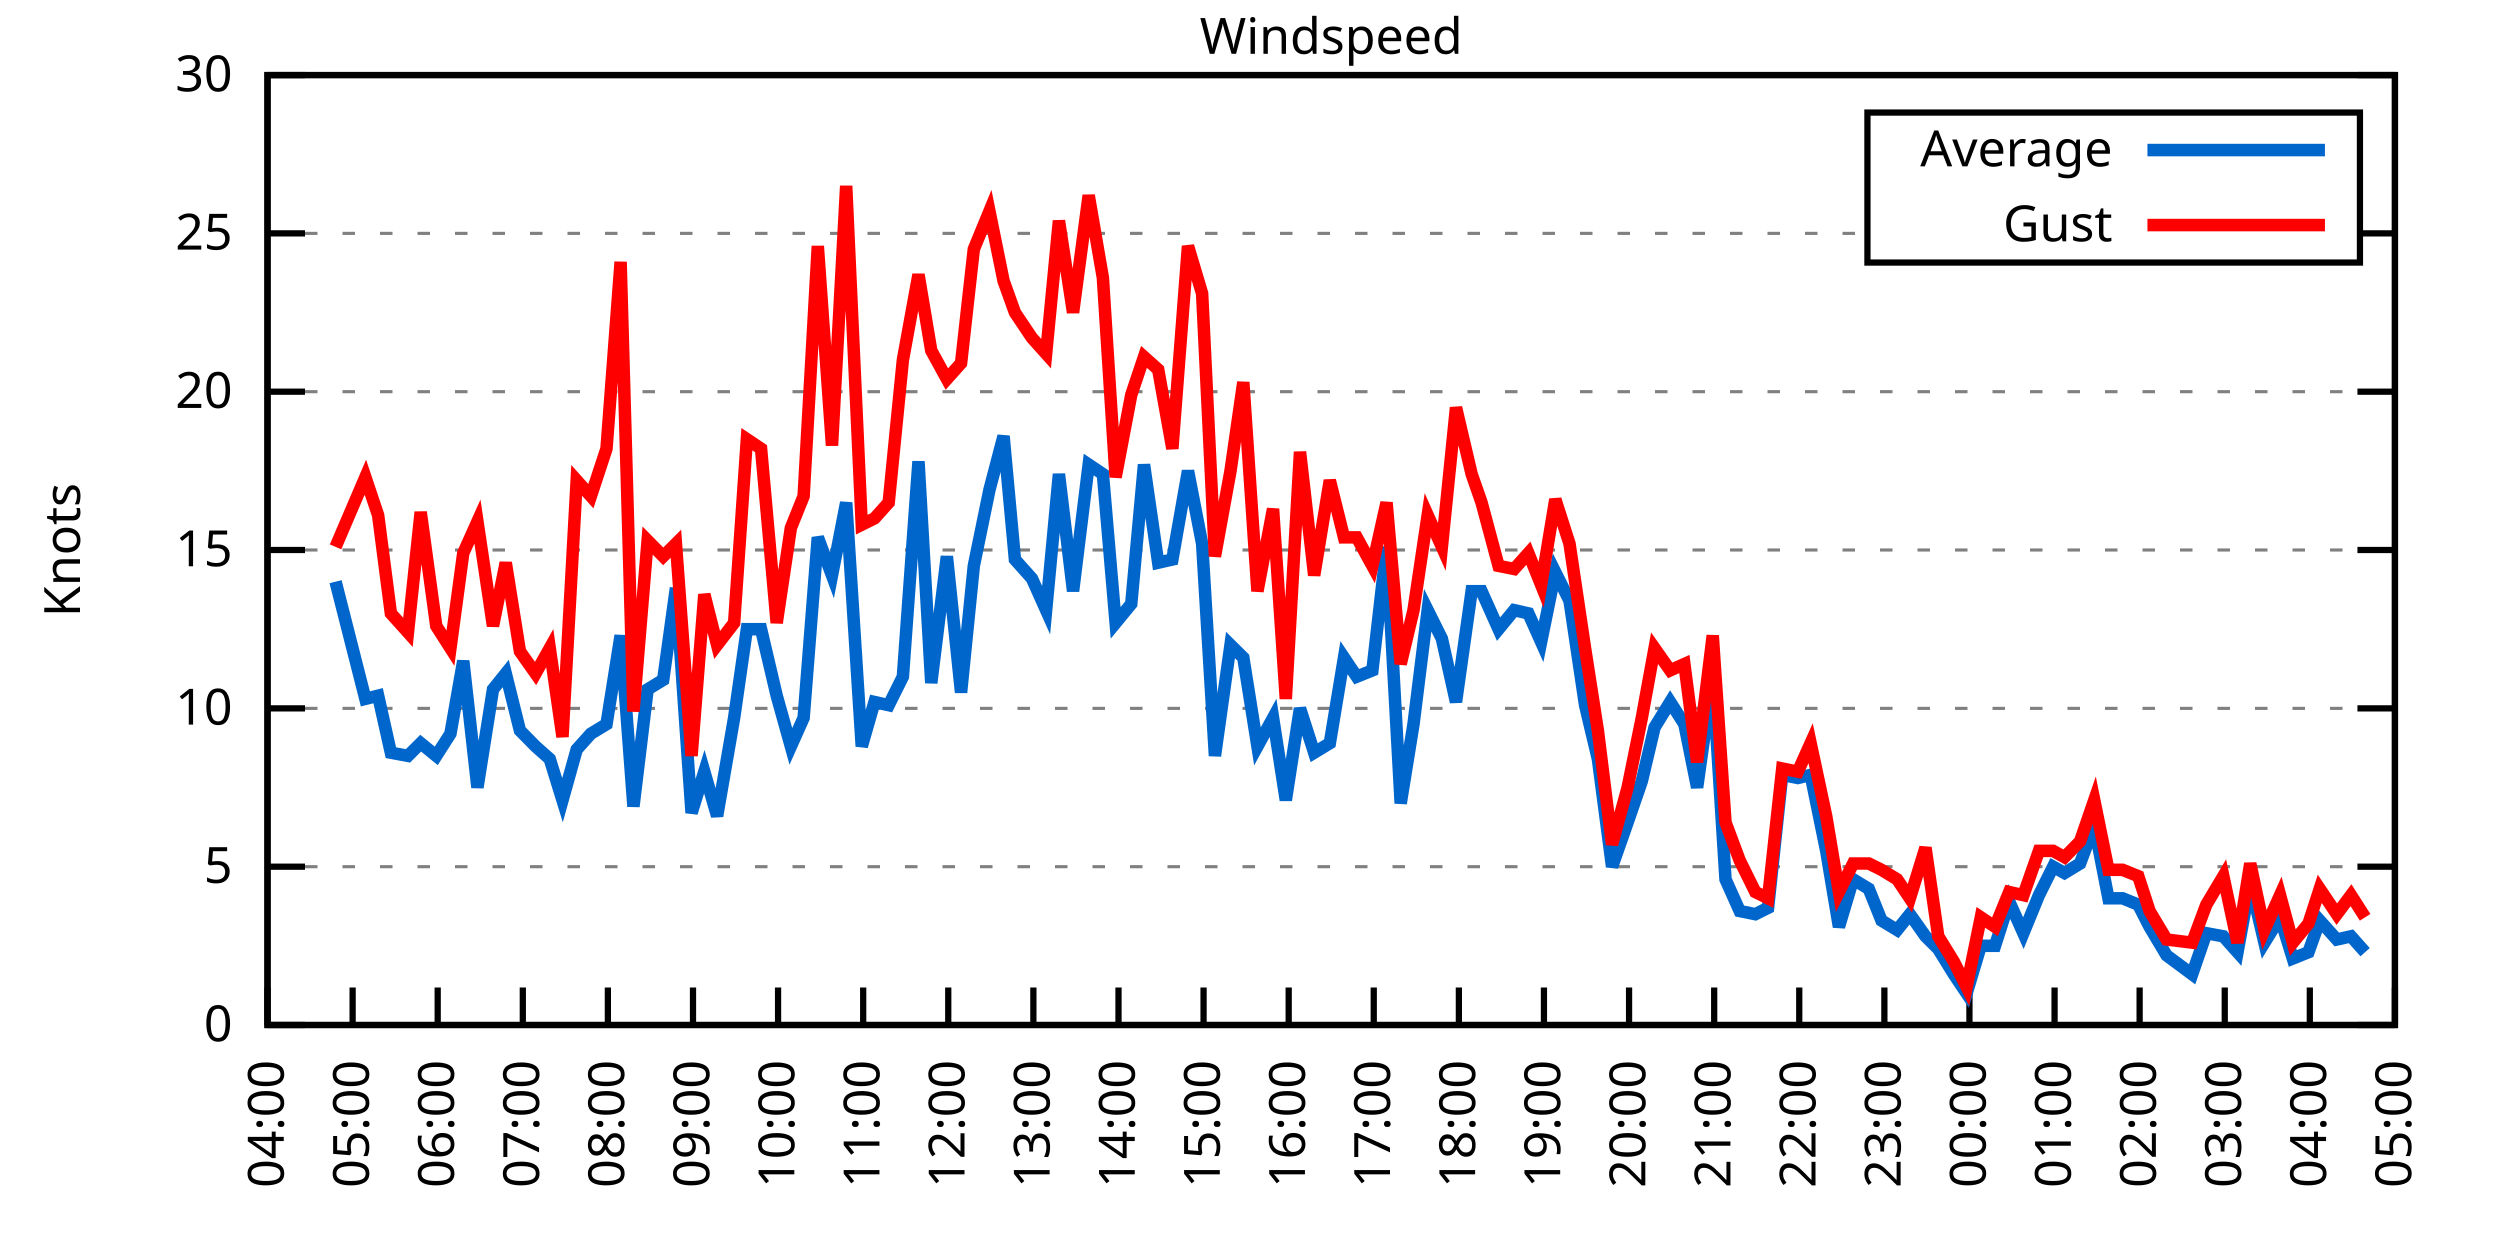
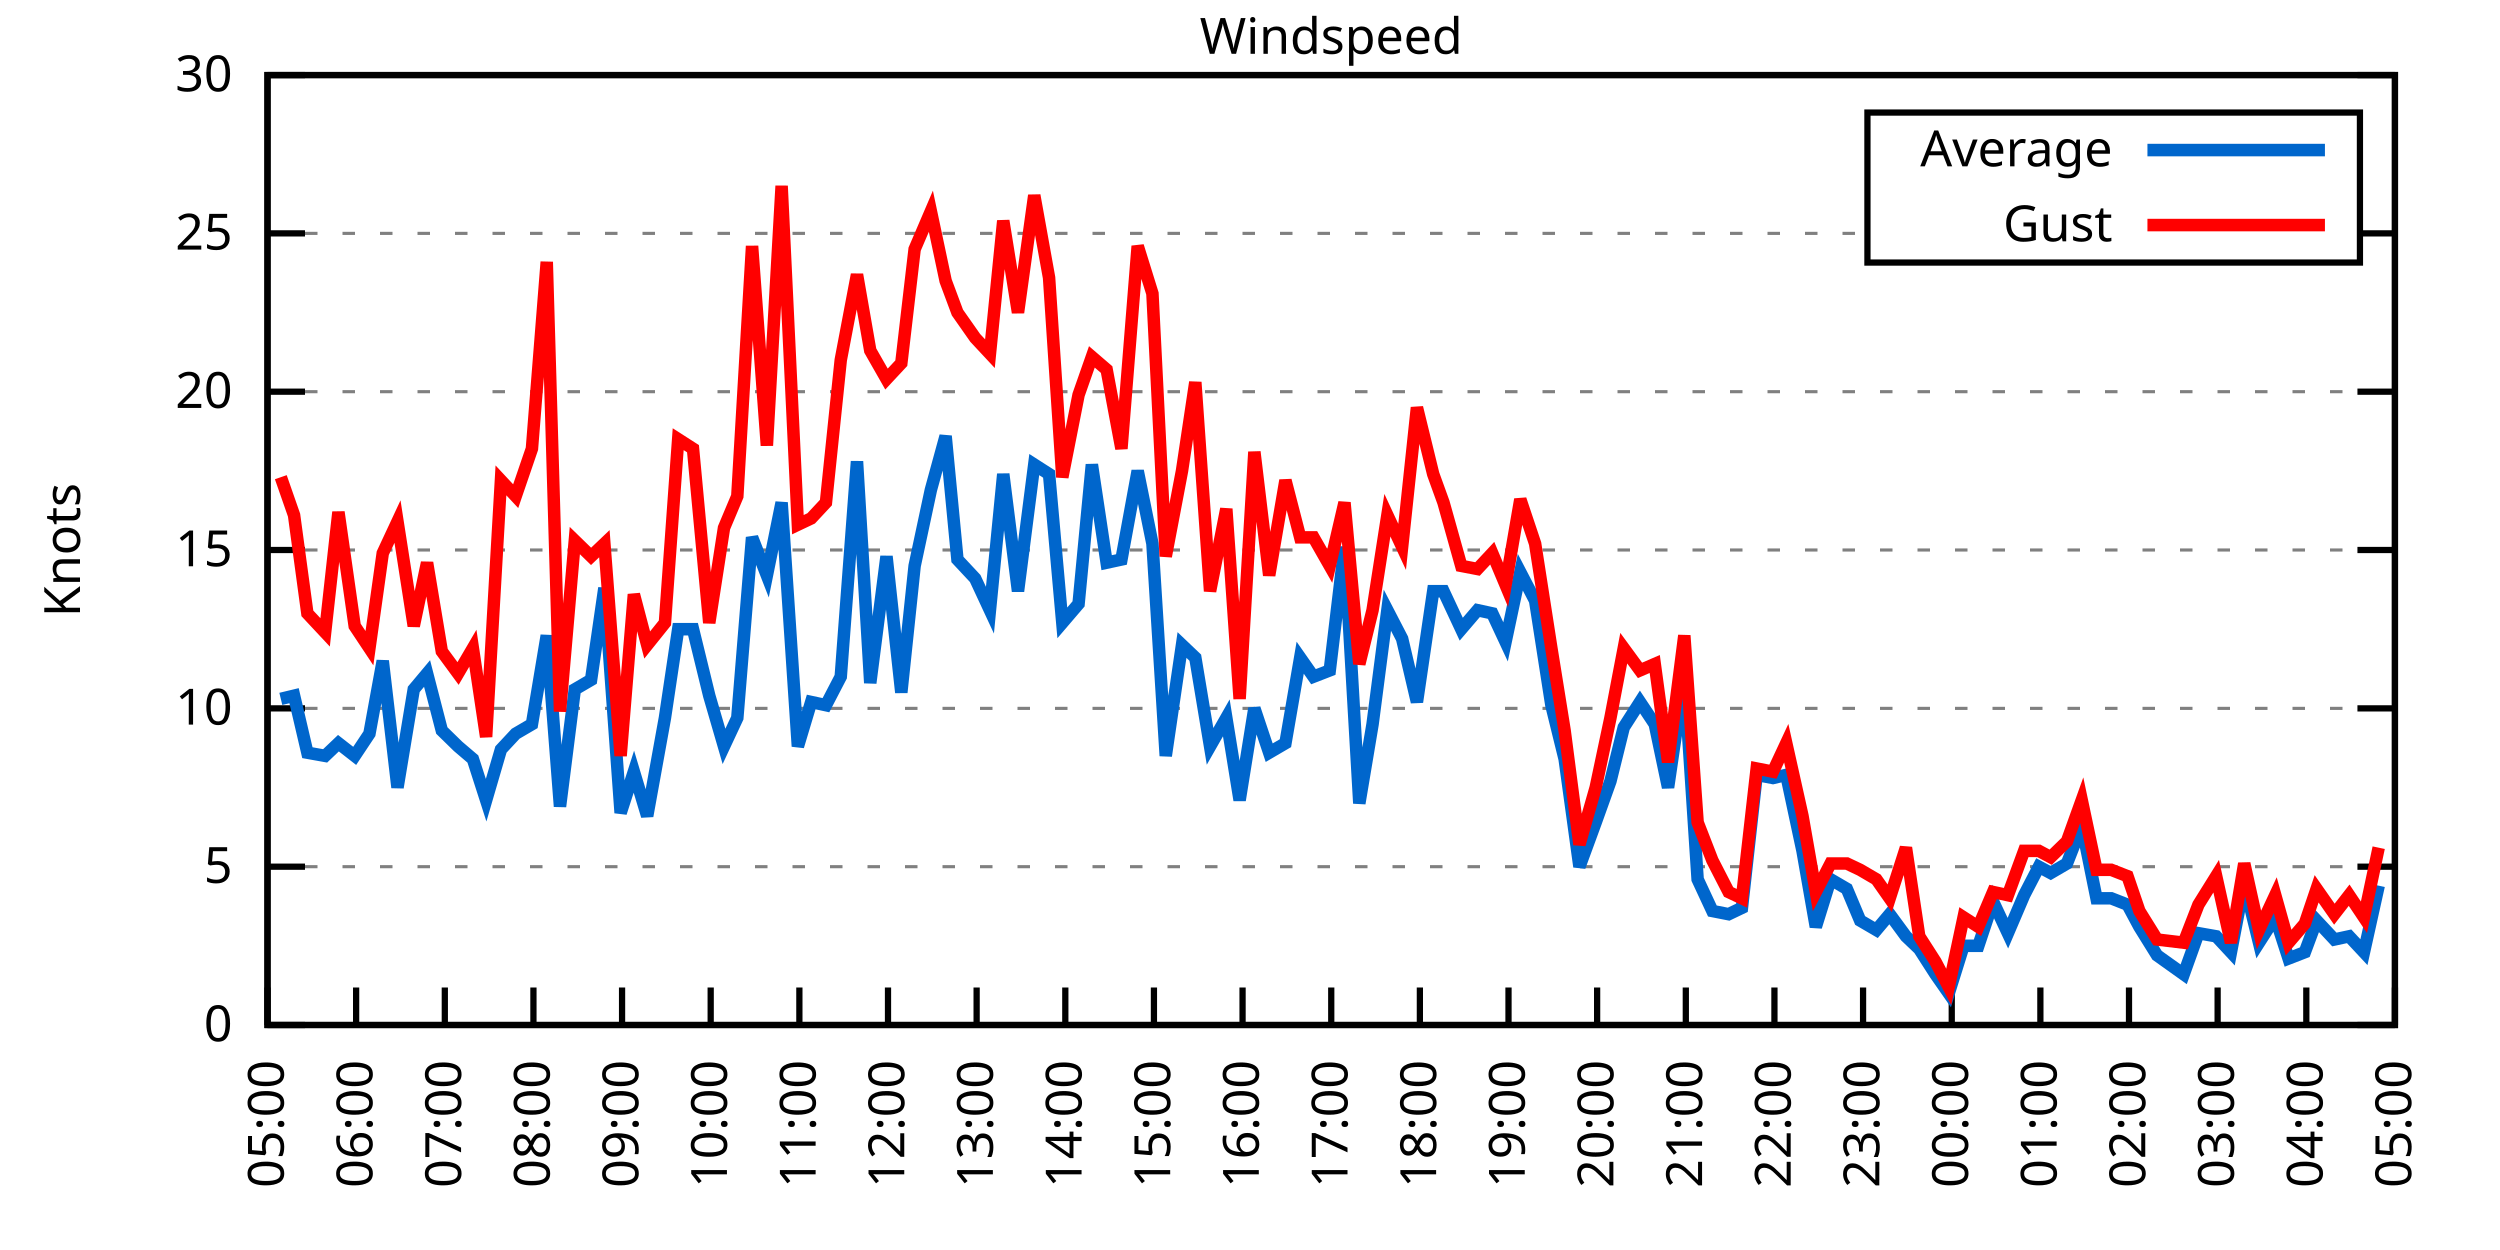
<svg xmlns="http://www.w3.org/2000/svg" xmlns:xlink="http://www.w3.org/1999/xlink" width="400" height="200" viewBox="0 0 400 200">
  <g id="gnuplot_canvas">
    <rect x="0" y="0" width="400" height="200" fill="none" />
    <defs>
      <circle id="gpDot" r="0.5" stroke-width="0.5" stroke="currentColor" />
      <path id="gpPt0" stroke-width="0.333" stroke="currentColor" d="M-1,0 h2 M0,-1 v2" />
      <path id="gpPt1" stroke-width="0.333" stroke="currentColor" d="M-1,-1 L1,1 M1,-1 L-1,1" />
      <path id="gpPt2" stroke-width="0.333" stroke="currentColor" d="M-1,0 L1,0 M0,-1 L0,1 M-1,-1 L1,1 M-1,1 L1,-1" />
      <rect id="gpPt3" stroke-width="0.333" stroke="currentColor" x="-1" y="-1" width="2" height="2" />
      <rect id="gpPt4" stroke-width="0.333" stroke="currentColor" fill="currentColor" x="-1" y="-1" width="2" height="2" />
      <circle id="gpPt5" stroke-width="0.333" stroke="currentColor" cx="0" cy="0" r="1" />
      <use xlink:href="#gpPt5" id="gpPt6" fill="currentColor" stroke="none" />
      <path id="gpPt7" stroke-width="0.333" stroke="currentColor" d="M0,-1.33 L-1.33,0.67 L1.33,0.67 z" />
      <use xlink:href="#gpPt7" id="gpPt8" fill="currentColor" stroke="none" />
      <use xlink:href="#gpPt7" id="gpPt9" stroke="currentColor" transform="rotate(180)" />
      <use xlink:href="#gpPt9" id="gpPt10" fill="currentColor" stroke="none" />
      <use xlink:href="#gpPt3" id="gpPt11" stroke="currentColor" transform="rotate(45)" />
      <use xlink:href="#gpPt11" id="gpPt12" fill="currentColor" stroke="none" />
      <path id="gpPt13" stroke-width="0.333" stroke="currentColor" d="M0,1.330 L1.265,0.411 L0.782,-1.067 L-0.782,-1.076 L-1.265,0.411 z" />
      <use xlink:href="#gpPt13" id="gpPt14" fill="currentColor" stroke="none" />
      <filter id="textbox" filterUnits="objectBoundingBox" x="0" y="0" height="1" width="1">
        <feFlood flood-color="white" flood-opacity="1" result="bgnd" />
        <feComposite in="SourceGraphic" in2="bgnd" operator="atop" />
      </filter>
      <filter id="greybox" filterUnits="objectBoundingBox" x="0" y="0" height="1" width="1">
        <feFlood flood-color="lightgrey" flood-opacity="1" result="grey" />
        <feComposite in="SourceGraphic" in2="grey" operator="atop" />
      </filter>
    </defs>
    <g fill="none" color="white" stroke="currentColor" stroke-width="1.00" stroke-linecap="butt" stroke-linejoin="miter">
</g>
    <g fill="none" color="black" stroke="currentColor" stroke-width="1.00" stroke-linecap="butt" stroke-linejoin="miter">
      <g stroke="none" shape-rendering="crispEdges">
        <polygon fill="rgb(255, 255, 255)" points="42.80,164.00 383.18,164.00 383.18,12.02 42.80,12.02 " />
      </g>
    </g>
    <g fill="none" color="black" stroke="currentColor" stroke-width="1.00" stroke-linecap="butt" stroke-linejoin="miter">
</g>
    <g fill="none" color="black" stroke="black" stroke-width="0.50" stroke-linecap="butt" stroke-linejoin="miter">
</g>
    <g fill="none" color="gray" stroke="currentColor" stroke-width="0.50" stroke-linecap="butt" stroke-linejoin="miter">
      <path stroke="gray" stroke-dasharray="2,4" class="gridline" d="M42.80,164.00 L383.19,164.00  " />
    </g>
    <g fill="none" color="gray" stroke="gray" stroke-width="1.00" stroke-linecap="butt" stroke-linejoin="miter">
</g>
    <g fill="none" color="black" stroke="currentColor" stroke-width="1.00" stroke-linecap="butt" stroke-linejoin="miter">
      <path stroke="black" d="M42.80,164.00 L48.80,164.00 M383.19,164.00 L377.19,164.00  " />
      <g transform="translate(37.20,166.60)" stroke="none" fill="black" font-family="Sans" font-size="8.00" text-anchor="end">
        <text>
          <tspan font-family="Sans"> 0</tspan>
        </text>
      </g>
    </g>
    <g fill="none" color="black" stroke="currentColor" stroke-width="1.00" stroke-linecap="butt" stroke-linejoin="miter">
</g>
    <g fill="none" color="black" stroke="black" stroke-width="0.50" stroke-linecap="butt" stroke-linejoin="miter">
</g>
    <g fill="none" color="gray" stroke="currentColor" stroke-width="0.50" stroke-linecap="butt" stroke-linejoin="miter">
      <path stroke="gray" stroke-dasharray="2,4" class="gridline" d="M42.80,138.67 L383.19,138.67  " />
    </g>
    <g fill="none" color="gray" stroke="gray" stroke-width="1.00" stroke-linecap="butt" stroke-linejoin="miter">
</g>
    <g fill="none" color="black" stroke="currentColor" stroke-width="1.00" stroke-linecap="butt" stroke-linejoin="miter">
      <path stroke="black" d="M42.80,138.67 L48.80,138.67 M383.19,138.67 L377.19,138.67  " />
      <g transform="translate(37.20,141.27)" stroke="none" fill="black" font-family="Sans" font-size="8.00" text-anchor="end">
        <text>
          <tspan font-family="Sans"> 5</tspan>
        </text>
      </g>
    </g>
    <g fill="none" color="black" stroke="currentColor" stroke-width="1.00" stroke-linecap="butt" stroke-linejoin="miter">
</g>
    <g fill="none" color="black" stroke="black" stroke-width="0.50" stroke-linecap="butt" stroke-linejoin="miter">
</g>
    <g fill="none" color="gray" stroke="currentColor" stroke-width="0.50" stroke-linecap="butt" stroke-linejoin="miter">
      <path stroke="gray" stroke-dasharray="2,4" class="gridline" d="M42.80,113.34 L383.19,113.34  " />
    </g>
    <g fill="none" color="gray" stroke="gray" stroke-width="1.00" stroke-linecap="butt" stroke-linejoin="miter">
</g>
    <g fill="none" color="black" stroke="currentColor" stroke-width="1.00" stroke-linecap="butt" stroke-linejoin="miter">
      <path stroke="black" d="M42.80,113.34 L48.80,113.34 M383.19,113.34 L377.19,113.34  " />
      <g transform="translate(37.20,115.94)" stroke="none" fill="black" font-family="Sans" font-size="8.00" text-anchor="end">
        <text>
          <tspan font-family="Sans"> 10</tspan>
        </text>
      </g>
    </g>
    <g fill="none" color="black" stroke="currentColor" stroke-width="1.00" stroke-linecap="butt" stroke-linejoin="miter">
</g>
    <g fill="none" color="black" stroke="black" stroke-width="0.50" stroke-linecap="butt" stroke-linejoin="miter">
</g>
    <g fill="none" color="gray" stroke="currentColor" stroke-width="0.50" stroke-linecap="butt" stroke-linejoin="miter">
      <path stroke="gray" stroke-dasharray="2,4" class="gridline" d="M42.80,88.00 L383.19,88.00  " />
    </g>
    <g fill="none" color="gray" stroke="gray" stroke-width="1.00" stroke-linecap="butt" stroke-linejoin="miter">
</g>
    <g fill="none" color="black" stroke="currentColor" stroke-width="1.00" stroke-linecap="butt" stroke-linejoin="miter">
      <path stroke="black" d="M42.80,88.00 L48.80,88.00 M383.19,88.00 L377.19,88.00  " />
      <g transform="translate(37.20,90.60)" stroke="none" fill="black" font-family="Sans" font-size="8.00" text-anchor="end">
        <text>
          <tspan font-family="Sans"> 15</tspan>
        </text>
      </g>
    </g>
    <g fill="none" color="black" stroke="currentColor" stroke-width="1.00" stroke-linecap="butt" stroke-linejoin="miter">
</g>
    <g fill="none" color="black" stroke="black" stroke-width="0.50" stroke-linecap="butt" stroke-linejoin="miter">
</g>
    <g fill="none" color="gray" stroke="currentColor" stroke-width="0.50" stroke-linecap="butt" stroke-linejoin="miter">
      <path stroke="gray" stroke-dasharray="2,4" class="gridline" d="M42.80,62.67 L383.19,62.67  " />
    </g>
    <g fill="none" color="gray" stroke="gray" stroke-width="1.00" stroke-linecap="butt" stroke-linejoin="miter">
</g>
    <g fill="none" color="black" stroke="currentColor" stroke-width="1.00" stroke-linecap="butt" stroke-linejoin="miter">
      <path stroke="black" d="M42.80,62.67 L48.80,62.67 M383.19,62.67 L377.19,62.67  " />
      <g transform="translate(37.20,65.27)" stroke="none" fill="black" font-family="Sans" font-size="8.00" text-anchor="end">
        <text>
          <tspan font-family="Sans"> 20</tspan>
        </text>
      </g>
    </g>
    <g fill="none" color="black" stroke="currentColor" stroke-width="1.00" stroke-linecap="butt" stroke-linejoin="miter">
</g>
    <g fill="none" color="black" stroke="black" stroke-width="0.50" stroke-linecap="butt" stroke-linejoin="miter">
</g>
    <g fill="none" color="gray" stroke="currentColor" stroke-width="0.50" stroke-linecap="butt" stroke-linejoin="miter">
      <path stroke="gray" stroke-dasharray="2,4" class="gridline" d="M42.80,37.34 L298.79,37.34 M377.59,37.34 L383.19,37.34  " />
    </g>
    <g fill="none" color="gray" stroke="gray" stroke-width="1.00" stroke-linecap="butt" stroke-linejoin="miter">
</g>
    <g fill="none" color="black" stroke="currentColor" stroke-width="1.00" stroke-linecap="butt" stroke-linejoin="miter">
      <path stroke="black" d="M42.80,37.34 L48.80,37.34 M383.19,37.34 L377.19,37.34  " />
      <g transform="translate(37.20,39.94)" stroke="none" fill="black" font-family="Sans" font-size="8.00" text-anchor="end">
        <text>
          <tspan font-family="Sans"> 25</tspan>
        </text>
      </g>
    </g>
    <g fill="none" color="black" stroke="currentColor" stroke-width="1.00" stroke-linecap="butt" stroke-linejoin="miter">
</g>
    <g fill="none" color="black" stroke="black" stroke-width="0.50" stroke-linecap="butt" stroke-linejoin="miter">
</g>
    <g fill="none" color="gray" stroke="currentColor" stroke-width="0.50" stroke-linecap="butt" stroke-linejoin="miter">
      <path stroke="gray" stroke-dasharray="2,4" class="gridline" d="M42.80,12.01 L383.19,12.01  " />
    </g>
    <g fill="none" color="gray" stroke="gray" stroke-width="1.00" stroke-linecap="butt" stroke-linejoin="miter">
</g>
    <g fill="none" color="black" stroke="currentColor" stroke-width="1.00" stroke-linecap="butt" stroke-linejoin="miter">
      <path stroke="black" d="M42.80,12.01 L48.80,12.01 M383.19,12.01 L377.19,12.01  " />
      <g transform="translate(37.20,14.61)" stroke="none" fill="black" font-family="Sans" font-size="8.00" text-anchor="end">
        <text>
          <tspan font-family="Sans"> 30</tspan>
        </text>
      </g>
    </g>
    <g fill="none" color="black" stroke="currentColor" stroke-width="1.00" stroke-linecap="butt" stroke-linejoin="miter">
      <path stroke="black" d="M42.80,164.00 L42.80,158.00  " />
      <g transform="translate(45.40,169.60) rotate(270.00)" stroke="none" fill="black" font-family="Sans" font-size="8.00" text-anchor="end">
        <text>
-           <tspan font-family="Sans">04:00</tspan>
-         </text>
-       </g>
-     </g>
-     <g fill="none" color="black" stroke="currentColor" stroke-width="1.00" stroke-linecap="butt" stroke-linejoin="miter">
-       <path stroke="black" d="M56.42,164.00 L56.42,158.00  " />
-       <g transform="translate(59.02,169.60) rotate(270.00)" stroke="none" fill="black" font-family="Sans" font-size="8.00" text-anchor="end">
-         <text>
          <tspan font-family="Sans">05:00</tspan>
        </text>
      </g>
    </g>
    <g fill="none" color="black" stroke="currentColor" stroke-width="1.00" stroke-linecap="butt" stroke-linejoin="miter">
-       <path stroke="black" d="M70.03,164.00 L70.03,158.00  " />
-       <g transform="translate(72.63,169.60) rotate(270.00)" stroke="none" fill="black" font-family="Sans" font-size="8.00" text-anchor="end">
+       <path stroke="black" d="M56.98,164.00 L56.98,158.00  " />
+       <g transform="translate(59.58,169.60) rotate(270.00)" stroke="none" fill="black" font-family="Sans" font-size="8.00" text-anchor="end">
        <text>
          <tspan font-family="Sans">06:00</tspan>
        </text>
      </g>
    </g>
    <g fill="none" color="black" stroke="currentColor" stroke-width="1.00" stroke-linecap="butt" stroke-linejoin="miter">
-       <path stroke="black" d="M83.65,164.00 L83.65,158.00  " />
-       <g transform="translate(86.25,169.60) rotate(270.00)" stroke="none" fill="black" font-family="Sans" font-size="8.00" text-anchor="end">
+       <path stroke="black" d="M71.17,164.00 L71.17,158.00  " />
+       <g transform="translate(73.77,169.60) rotate(270.00)" stroke="none" fill="black" font-family="Sans" font-size="8.00" text-anchor="end">
        <text>
          <tspan font-family="Sans">07:00</tspan>
        </text>
      </g>
    </g>
    <g fill="none" color="black" stroke="currentColor" stroke-width="1.00" stroke-linecap="butt" stroke-linejoin="miter">
-       <path stroke="black" d="M97.26,164.00 L97.26,158.00  " />
-       <g transform="translate(99.86,169.60) rotate(270.00)" stroke="none" fill="black" font-family="Sans" font-size="8.00" text-anchor="end">
+       <path stroke="black" d="M85.35,164.00 L85.35,158.00  " />
+       <g transform="translate(87.95,169.60) rotate(270.00)" stroke="none" fill="black" font-family="Sans" font-size="8.00" text-anchor="end">
        <text>
          <tspan font-family="Sans">08:00</tspan>
        </text>
      </g>
    </g>
    <g fill="none" color="black" stroke="currentColor" stroke-width="1.00" stroke-linecap="butt" stroke-linejoin="miter">
-       <path stroke="black" d="M110.88,164.00 L110.88,158.00  " />
-       <g transform="translate(113.48,169.60) rotate(270.00)" stroke="none" fill="black" font-family="Sans" font-size="8.00" text-anchor="end">
+       <path stroke="black" d="M99.53,164.00 L99.53,158.00  " />
+       <g transform="translate(102.13,169.60) rotate(270.00)" stroke="none" fill="black" font-family="Sans" font-size="8.00" text-anchor="end">
        <text>
          <tspan font-family="Sans">09:00</tspan>
        </text>
      </g>
    </g>
    <g fill="none" color="black" stroke="currentColor" stroke-width="1.00" stroke-linecap="butt" stroke-linejoin="miter">
-       <path stroke="black" d="M124.49,164.00 L124.49,158.00  " />
-       <g transform="translate(127.09,169.60) rotate(270.00)" stroke="none" fill="black" font-family="Sans" font-size="8.00" text-anchor="end">
+       <path stroke="black" d="M113.71,164.00 L113.71,158.00  " />
+       <g transform="translate(116.31,169.60) rotate(270.00)" stroke="none" fill="black" font-family="Sans" font-size="8.00" text-anchor="end">
        <text>
          <tspan font-family="Sans">10:00</tspan>
        </text>
      </g>
    </g>
    <g fill="none" color="black" stroke="currentColor" stroke-width="1.00" stroke-linecap="butt" stroke-linejoin="miter">
-       <path stroke="black" d="M138.11,164.00 L138.11,158.00  " />
-       <g transform="translate(140.71,169.60) rotate(270.00)" stroke="none" fill="black" font-family="Sans" font-size="8.00" text-anchor="end">
+       <path stroke="black" d="M127.90,164.00 L127.90,158.00  " />
+       <g transform="translate(130.50,169.60) rotate(270.00)" stroke="none" fill="black" font-family="Sans" font-size="8.00" text-anchor="end">
        <text>
          <tspan font-family="Sans">11:00</tspan>
        </text>
      </g>
    </g>
    <g fill="none" color="black" stroke="currentColor" stroke-width="1.00" stroke-linecap="butt" stroke-linejoin="miter">
-       <path stroke="black" d="M151.72,164.00 L151.72,158.00  " />
-       <g transform="translate(154.32,169.60) rotate(270.00)" stroke="none" fill="black" font-family="Sans" font-size="8.00" text-anchor="end">
+       <path stroke="black" d="M142.08,164.00 L142.08,158.00  " />
+       <g transform="translate(144.68,169.60) rotate(270.00)" stroke="none" fill="black" font-family="Sans" font-size="8.00" text-anchor="end">
        <text>
          <tspan font-family="Sans">12:00</tspan>
        </text>
      </g>
    </g>
    <g fill="none" color="black" stroke="currentColor" stroke-width="1.00" stroke-linecap="butt" stroke-linejoin="miter">
-       <path stroke="black" d="M165.34,164.00 L165.34,158.00  " />
-       <g transform="translate(167.94,169.60) rotate(270.00)" stroke="none" fill="black" font-family="Sans" font-size="8.00" text-anchor="end">
+       <path stroke="black" d="M156.26,164.00 L156.26,158.00  " />
+       <g transform="translate(158.86,169.60) rotate(270.00)" stroke="none" fill="black" font-family="Sans" font-size="8.00" text-anchor="end">
        <text>
          <tspan font-family="Sans">13:00</tspan>
        </text>
      </g>
    </g>
    <g fill="none" color="black" stroke="currentColor" stroke-width="1.00" stroke-linecap="butt" stroke-linejoin="miter">
-       <path stroke="black" d="M178.96,164.00 L178.96,158.00  " />
-       <g transform="translate(181.56,169.60) rotate(270.00)" stroke="none" fill="black" font-family="Sans" font-size="8.00" text-anchor="end">
+       <path stroke="black" d="M170.45,164.00 L170.45,158.00  " />
+       <g transform="translate(173.05,169.60) rotate(270.00)" stroke="none" fill="black" font-family="Sans" font-size="8.00" text-anchor="end">
        <text>
          <tspan font-family="Sans">14:00</tspan>
        </text>
      </g>
    </g>
    <g fill="none" color="black" stroke="currentColor" stroke-width="1.00" stroke-linecap="butt" stroke-linejoin="miter">
-       <path stroke="black" d="M192.57,164.00 L192.57,158.00  " />
-       <g transform="translate(195.17,169.60) rotate(270.00)" stroke="none" fill="black" font-family="Sans" font-size="8.00" text-anchor="end">
+       <path stroke="black" d="M184.63,164.00 L184.63,158.00  " />
+       <g transform="translate(187.23,169.60) rotate(270.00)" stroke="none" fill="black" font-family="Sans" font-size="8.00" text-anchor="end">
        <text>
          <tspan font-family="Sans">15:00</tspan>
        </text>
      </g>
    </g>
    <g fill="none" color="black" stroke="currentColor" stroke-width="1.00" stroke-linecap="butt" stroke-linejoin="miter">
-       <path stroke="black" d="M206.19,164.00 L206.19,158.00  " />
-       <g transform="translate(208.79,169.60) rotate(270.00)" stroke="none" fill="black" font-family="Sans" font-size="8.00" text-anchor="end">
+       <path stroke="black" d="M198.81,164.00 L198.81,158.00  " />
+       <g transform="translate(201.41,169.60) rotate(270.00)" stroke="none" fill="black" font-family="Sans" font-size="8.00" text-anchor="end">
        <text>
          <tspan font-family="Sans">16:00</tspan>
        </text>
      </g>
    </g>
    <g fill="none" color="black" stroke="currentColor" stroke-width="1.00" stroke-linecap="butt" stroke-linejoin="miter">
-       <path stroke="black" d="M219.80,164.00 L219.80,158.00  " />
-       <g transform="translate(222.40,169.60) rotate(270.00)" stroke="none" fill="black" font-family="Sans" font-size="8.00" text-anchor="end">
+       <path stroke="black" d="M213.00,164.00 L213.00,158.00  " />
+       <g transform="translate(215.60,169.60) rotate(270.00)" stroke="none" fill="black" font-family="Sans" font-size="8.00" text-anchor="end">
        <text>
          <tspan font-family="Sans">17:00</tspan>
        </text>
      </g>
    </g>
    <g fill="none" color="black" stroke="currentColor" stroke-width="1.00" stroke-linecap="butt" stroke-linejoin="miter">
-       <path stroke="black" d="M233.42,164.00 L233.42,158.00  " />
-       <g transform="translate(236.02,169.60) rotate(270.00)" stroke="none" fill="black" font-family="Sans" font-size="8.00" text-anchor="end">
+       <path stroke="black" d="M227.18,164.00 L227.18,158.00  " />
+       <g transform="translate(229.78,169.60) rotate(270.00)" stroke="none" fill="black" font-family="Sans" font-size="8.00" text-anchor="end">
        <text>
          <tspan font-family="Sans">18:00</tspan>
        </text>
      </g>
    </g>
    <g fill="none" color="black" stroke="currentColor" stroke-width="1.00" stroke-linecap="butt" stroke-linejoin="miter">
-       <path stroke="black" d="M247.03,164.00 L247.03,158.00  " />
-       <g transform="translate(249.63,169.60) rotate(270.00)" stroke="none" fill="black" font-family="Sans" font-size="8.00" text-anchor="end">
+       <path stroke="black" d="M241.36,164.00 L241.36,158.00  " />
+       <g transform="translate(243.96,169.60) rotate(270.00)" stroke="none" fill="black" font-family="Sans" font-size="8.00" text-anchor="end">
        <text>
          <tspan font-family="Sans">19:00</tspan>
        </text>
      </g>
    </g>
    <g fill="none" color="black" stroke="currentColor" stroke-width="1.00" stroke-linecap="butt" stroke-linejoin="miter">
-       <path stroke="black" d="M260.65,164.00 L260.65,158.00  " />
-       <g transform="translate(263.25,169.60) rotate(270.00)" stroke="none" fill="black" font-family="Sans" font-size="8.00" text-anchor="end">
+       <path stroke="black" d="M255.54,164.00 L255.54,158.00  " />
+       <g transform="translate(258.14,169.60) rotate(270.00)" stroke="none" fill="black" font-family="Sans" font-size="8.00" text-anchor="end">
        <text>
          <tspan font-family="Sans">20:00</tspan>
        </text>
      </g>
    </g>
    <g fill="none" color="black" stroke="currentColor" stroke-width="1.00" stroke-linecap="butt" stroke-linejoin="miter">
-       <path stroke="black" d="M274.27,164.00 L274.27,158.00  " />
-       <g transform="translate(276.87,169.60) rotate(270.00)" stroke="none" fill="black" font-family="Sans" font-size="8.00" text-anchor="end">
+       <path stroke="black" d="M269.73,164.00 L269.73,158.00  " />
+       <g transform="translate(272.33,169.60) rotate(270.00)" stroke="none" fill="black" font-family="Sans" font-size="8.00" text-anchor="end">
        <text>
          <tspan font-family="Sans">21:00</tspan>
        </text>
      </g>
    </g>
    <g fill="none" color="black" stroke="currentColor" stroke-width="1.00" stroke-linecap="butt" stroke-linejoin="miter">
-       <path stroke="black" d="M287.88,164.00 L287.88,158.00  " />
-       <g transform="translate(290.48,169.60) rotate(270.00)" stroke="none" fill="black" font-family="Sans" font-size="8.00" text-anchor="end">
+       <path stroke="black" d="M283.91,164.00 L283.91,158.00  " />
+       <g transform="translate(286.51,169.60) rotate(270.00)" stroke="none" fill="black" font-family="Sans" font-size="8.00" text-anchor="end">
        <text>
          <tspan font-family="Sans">22:00</tspan>
        </text>
      </g>
    </g>
    <g fill="none" color="black" stroke="currentColor" stroke-width="1.00" stroke-linecap="butt" stroke-linejoin="miter">
-       <path stroke="black" d="M301.50,164.00 L301.50,158.00  " />
-       <g transform="translate(304.10,169.60) rotate(270.00)" stroke="none" fill="black" font-family="Sans" font-size="8.00" text-anchor="end">
+       <path stroke="black" d="M298.09,164.00 L298.09,158.00  " />
+       <g transform="translate(300.69,169.60) rotate(270.00)" stroke="none" fill="black" font-family="Sans" font-size="8.00" text-anchor="end">
        <text>
          <tspan font-family="Sans">23:00</tspan>
        </text>
      </g>
    </g>
    <g fill="none" color="black" stroke="currentColor" stroke-width="1.00" stroke-linecap="butt" stroke-linejoin="miter">
-       <path stroke="black" d="M315.11,164.00 L315.11,158.00  " />
-       <g transform="translate(317.71,169.60) rotate(270.00)" stroke="none" fill="black" font-family="Sans" font-size="8.00" text-anchor="end">
+       <path stroke="black" d="M312.28,164.00 L312.28,158.00  " />
+       <g transform="translate(314.88,169.60) rotate(270.00)" stroke="none" fill="black" font-family="Sans" font-size="8.00" text-anchor="end">
        <text>
          <tspan font-family="Sans">00:00</tspan>
        </text>
      </g>
    </g>
    <g fill="none" color="black" stroke="currentColor" stroke-width="1.00" stroke-linecap="butt" stroke-linejoin="miter">
-       <path stroke="black" d="M328.73,164.00 L328.73,158.00  " />
-       <g transform="translate(331.33,169.60) rotate(270.00)" stroke="none" fill="black" font-family="Sans" font-size="8.00" text-anchor="end">
+       <path stroke="black" d="M326.46,164.00 L326.46,158.00  " />
+       <g transform="translate(329.06,169.60) rotate(270.00)" stroke="none" fill="black" font-family="Sans" font-size="8.00" text-anchor="end">
        <text>
          <tspan font-family="Sans">01:00</tspan>
        </text>
      </g>
    </g>
    <g fill="none" color="black" stroke="currentColor" stroke-width="1.00" stroke-linecap="butt" stroke-linejoin="miter">
-       <path stroke="black" d="M342.34,164.00 L342.34,158.00  " />
-       <g transform="translate(344.94,169.60) rotate(270.00)" stroke="none" fill="black" font-family="Sans" font-size="8.00" text-anchor="end">
+       <path stroke="black" d="M340.64,164.00 L340.64,158.00  " />
+       <g transform="translate(343.24,169.60) rotate(270.00)" stroke="none" fill="black" font-family="Sans" font-size="8.00" text-anchor="end">
        <text>
          <tspan font-family="Sans">02:00</tspan>
        </text>
      </g>
    </g>
    <g fill="none" color="black" stroke="currentColor" stroke-width="1.00" stroke-linecap="butt" stroke-linejoin="miter">
-       <path stroke="black" d="M355.96,164.00 L355.96,158.00  " />
-       <g transform="translate(358.56,169.60) rotate(270.00)" stroke="none" fill="black" font-family="Sans" font-size="8.00" text-anchor="end">
+       <path stroke="black" d="M354.82,164.00 L354.82,158.00  " />
+       <g transform="translate(357.42,169.60) rotate(270.00)" stroke="none" fill="black" font-family="Sans" font-size="8.00" text-anchor="end">
        <text>
          <tspan font-family="Sans">03:00</tspan>
        </text>
      </g>
    </g>
    <g fill="none" color="black" stroke="currentColor" stroke-width="1.00" stroke-linecap="butt" stroke-linejoin="miter">
-       <path stroke="black" d="M369.57,164.00 L369.57,158.00  " />
-       <g transform="translate(372.17,169.60) rotate(270.00)" stroke="none" fill="black" font-family="Sans" font-size="8.00" text-anchor="end">
+       <path stroke="black" d="M369.01,164.00 L369.01,158.00  " />
+       <g transform="translate(371.61,169.60) rotate(270.00)" stroke="none" fill="black" font-family="Sans" font-size="8.00" text-anchor="end">
        <text>
          <tspan font-family="Sans">04:00</tspan>
        </text>
      </g>
    </g>
    <g fill="none" color="black" stroke="currentColor" stroke-width="1.00" stroke-linecap="butt" stroke-linejoin="miter">
      <path stroke="black" d="M383.19,164.00 L383.19,158.00  " />
      <g transform="translate(385.79,169.60) rotate(270.00)" stroke="none" fill="black" font-family="Sans" font-size="8.00" text-anchor="end">
        <text>
          <tspan font-family="Sans">05:00</tspan>
        </text>
      </g>
    </g>
    <g fill="none" color="black" stroke="currentColor" stroke-width="1.00" stroke-linecap="butt" stroke-linejoin="miter">
</g>
    <g fill="none" color="black" stroke="currentColor" stroke-width="1.00" stroke-linecap="butt" stroke-linejoin="miter">
      <path stroke="black" d="M42.80,12.01 L42.80,164.00 L383.19,164.00 L383.19,12.01 L42.80,12.01 Z  " />
    </g>
    <g fill="none" color="black" stroke="currentColor" stroke-width="1.00" stroke-linecap="butt" stroke-linejoin="miter">
</g>
    <g fill="none" color="black" stroke="currentColor" stroke-width="1.00" stroke-linecap="butt" stroke-linejoin="miter">
      <path stroke="black" d="M298.79,42.01 L298.79,18.01 L377.59,18.01 L377.59,42.01 L298.79,42.01 Z  " />
    </g>
    <g id="Windspeed_plot_1">
      <g fill="none" color="white" stroke="black" stroke-width="2.00" stroke-linecap="butt" stroke-linejoin="miter">
</g>
      <g fill="none" color="black" stroke="currentColor" stroke-width="2.00" stroke-linecap="butt" stroke-linejoin="miter">
        <g transform="translate(337.99,26.61)" stroke="none" fill="black" font-family="Sans" font-size="8.00" text-anchor="end">
          <text>
            <tspan font-family="Sans">Average</tspan>
          </text>
        </g>
      </g>
      <g fill="none" color="black" stroke="currentColor" stroke-width="2.00" stroke-linecap="butt" stroke-linejoin="miter">
-         <path stroke="rgb(  0, 102, 204)" d="M343.59,24.01 L371.99,24.01 M53.69,93.07 L58.46,111.82 L60.50,111.31 L62.54,120.43 L65.27,120.94 L67.31,118.91   L69.80,120.94 L72.07,117.39 L74.12,105.74 L76.39,126.00 L78.88,110.30 L80.92,107.76 L83.19,116.88 L85.69,119.42   L87.96,121.44 L90.00,128.03 L92.27,119.92 L94.54,117.39 L97.04,115.87 L99.30,101.68 L101.35,129.04 L103.62,110.30   L106.11,108.78 L108.15,94.08 L110.65,130.06 L112.69,123.47 L114.74,130.56 L117.46,114.86 L119.50,100.67 L121.77,100.67   L124.27,111.31 L126.54,119.42 L128.58,114.86 L130.85,85.98 L133.12,92.06 L135.39,80.41 L137.88,119.42 L139.92,112.32   L142.19,112.83 L144.46,108.27 L146.96,73.82 L149.00,109.28 L151.50,89.02 L153.77,110.80 L155.81,90.54 L158.31,78.38   L160.57,69.77 L162.39,89.52 L165.11,92.56 L167.38,97.63 L169.43,75.85 L171.69,94.59 L174.19,74.33 L176.46,75.85   L178.50,99.66 L181.00,96.62 L183.04,74.33 L185.31,90.03 L187.58,89.52 L190.08,75.34 L192.34,86.99 L194.39,120.94   L196.88,103.20 L198.93,105.23 L201.19,119.42 L203.69,114.86 L205.73,128.03 L208.00,113.34 L210.27,120.43 L212.77,118.91   L215.04,105.23 L217.08,108.27 L219.58,107.26 L221.85,87.50 L224.11,128.54 L226.16,115.87 L228.43,97.63 L230.70,102.19   L232.96,112.32 L235.46,94.59 L237.05,94.59 L239.77,100.67 L242.27,97.63 L244.54,98.14 L246.58,102.70 L248.85,91.55   L251.12,96.11 L253.61,112.83 L255.66,121.44 L257.93,138.67 L260.42,131.58 L262.69,124.99 L264.73,116.38 L267.23,112.32   L269.50,115.87 L271.54,126.00 L274.04,108.27 L276.08,140.69 L278.35,145.76 L280.85,146.27 L282.89,145.25 L285.16,123.98   L287.65,124.48 L289.70,123.98 L292.19,136.14 L294.23,148.29 L296.50,140.69 L299.00,142.21 L301.04,147.28 L303.54,148.80   L305.58,146.27 L308.08,149.81 L310.12,151.84 L312.62,155.89 L314.66,158.93 L316.93,151.33 L319.20,151.33 L321.47,144.24   L323.74,149.31 L326.23,143.23 L328.50,138.67 L330.32,139.68 L332.81,138.16 L335.08,132.08 L337.35,143.73 L339.62,143.73   L342.12,144.75 L343.93,148.29 L346.65,152.85 L350.74,155.89 L353.01,149.31 L355.73,149.81 L358.00,152.35 L360.04,141.20   L362.31,150.83 L364.81,146.77 L366.85,153.36 L369.35,152.35 L371.16,147.28 L373.89,150.32 L376.16,149.81 L378.42,152.35    " />
+         <path stroke="rgb(  0, 102, 204)" d="M343.59,24.01 L371.99,24.01 M44.93,111.82 L47.05,111.31 L49.18,120.43 L52.02,120.94 L54.15,118.91 L56.75,120.94   L59.11,117.39 L61.24,105.74 L63.60,126.00 L66.20,110.30 L68.33,107.76 L70.69,116.88 L73.29,119.42 L75.66,121.44   L77.78,128.03 L80.15,119.92 L82.51,117.39 L85.11,115.87 L87.48,101.68 L89.60,129.04 L91.97,110.30 L94.57,108.78   L96.70,94.08 L99.30,130.06 L101.42,123.47 L103.55,130.56 L106.39,114.86 L108.51,100.67 L110.88,100.67 L113.48,111.31   L115.84,119.42 L117.97,114.86 L120.33,85.98 L122.70,92.06 L125.06,80.41 L127.66,119.42 L129.79,112.32 L132.15,112.83   L134.52,108.27 L137.12,73.82 L139.24,109.28 L141.84,89.02 L144.21,110.80 L146.34,90.54 L148.94,78.38 L151.30,69.77   L153.19,89.52 L156.03,92.56 L158.39,97.63 L160.52,75.85 L162.88,94.59 L165.48,74.33 L167.85,75.85 L169.97,99.66   L172.57,96.62 L174.70,74.33 L177.06,90.03 L179.43,89.52 L182.03,75.34 L184.39,86.99 L186.52,120.94 L189.12,103.20   L191.25,105.23 L193.61,119.42 L196.21,114.86 L198.34,128.03 L200.70,113.34 L203.07,120.43 L205.67,118.91 L208.03,105.23   L210.16,108.27 L212.76,107.26 L215.12,87.50 L217.49,128.54 L219.61,115.87 L221.98,97.63 L224.34,102.19 L226.71,112.32   L229.31,94.59 L230.96,94.59 L233.80,100.67 L236.40,97.63 L238.76,98.14 L240.89,102.70 L243.25,91.55 L245.62,96.11   L248.22,112.83 L250.34,121.44 L252.71,138.67 L255.31,131.58 L257.67,124.99 L259.80,116.38 L262.40,112.32 L264.76,115.87   L266.89,126.00 L269.49,108.27 L271.62,140.69 L273.98,145.76 L276.58,146.27 L278.71,145.25 L281.07,123.98 L283.67,124.48   L285.80,123.98 L288.40,136.14 L290.53,148.29 L292.89,140.69 L295.49,142.21 L297.62,147.28 L300.22,148.80 L302.35,146.27   L304.95,149.81 L307.08,151.84 L309.68,155.89 L311.80,158.93 L314.17,151.33 L316.53,151.33 L318.89,144.24 L321.26,149.31   L323.86,143.23 L326.22,138.67 L328.11,139.68 L330.71,138.16 L333.08,132.08 L335.44,143.73 L337.80,143.73 L340.40,144.75   L342.30,148.29 L345.13,152.85 L349.39,155.89 L351.75,149.31 L354.59,149.81 L356.95,152.35 L359.08,141.20 L361.44,150.83   L364.04,146.77 L366.17,153.36 L368.77,152.35 L370.66,147.28 L373.50,150.32 L375.86,149.81 L378.23,152.35 L380.59,141.71    " />
      </g>
    </g>
    <g id="Windspeed_plot_2">
      <g fill="none" color="black" stroke="currentColor" stroke-width="2.00" stroke-linecap="butt" stroke-linejoin="miter">
        <g transform="translate(337.99,38.61)" stroke="none" fill="black" font-family="Sans" font-size="8.00" text-anchor="end">
          <text>
            <tspan font-family="Sans">Gust</tspan>
          </text>
        </g>
      </g>
      <g fill="none" color="black" stroke="currentColor" stroke-width="2.00" stroke-linecap="butt" stroke-linejoin="miter">
-         <path stroke="rgb(255,   0,   0)" d="M343.59,36.01 L371.99,36.01 M53.69,87.50 L58.46,76.35 L60.50,82.43 L62.54,98.14 L65.27,101.18 L67.31,81.93   L69.80,100.16 L72.07,103.71 L74.12,88.51 L76.39,83.45 L78.88,100.16 L80.92,90.03 L83.19,104.22 L85.69,107.76   L87.96,103.71 L90.00,117.90 L92.27,76.86 L94.54,79.39 L97.04,71.79 L99.30,41.90 L101.35,113.84 L103.62,86.49   L106.11,89.02 L108.15,86.99 L110.65,120.94 L112.69,95.10 L114.74,103.20 L117.46,99.66 L119.50,70.27 L121.77,71.79   L124.27,99.66 L126.54,84.46 L128.58,79.39 L130.85,39.37 L133.12,71.29 L135.39,29.74 L137.88,83.95 L139.92,82.94   L142.19,80.41 L144.46,57.61 L146.96,43.93 L149.00,56.09 L151.50,60.65 L153.77,58.11 L155.81,39.87 L158.31,33.80   L160.57,44.94 L162.39,50.01 L165.11,54.06 L167.38,56.59 L169.43,35.32 L171.69,50.01 L174.19,31.26 L176.46,44.43   L178.50,76.35 L181.00,63.18 L183.04,57.10 L185.31,59.13 L187.58,71.79 L190.08,39.37 L192.34,46.97 L194.39,89.02   L196.88,75.34 L198.93,61.15 L201.19,94.59 L203.69,81.42 L205.73,111.82 L208.00,72.30 L210.27,92.06 L212.77,76.86   L215.04,85.98 L217.08,85.98 L219.58,90.54 L221.85,80.41 L224.11,106.24 L226.16,97.63 L228.43,82.43 L230.70,87.50   L232.96,65.21 L235.46,75.85 L237.05,80.41 L239.77,90.54 L242.27,91.04 L244.54,88.51 L246.58,93.58 L248.85,79.90   L251.12,86.99 L253.61,103.71 L255.66,116.88 L257.93,135.12 L260.42,126.00 L262.69,114.86 L264.73,103.71 L267.23,107.26   L269.50,106.24 L271.54,121.95 L274.04,101.68 L276.08,131.58 L278.35,137.66 L280.85,142.72 L282.89,143.73 L285.16,122.96   L287.65,123.47 L289.70,118.91 L292.19,130.56 L294.23,142.72 L296.50,138.16 L299.00,138.16 L301.04,139.17 L303.54,140.69   L305.58,143.73 L308.08,135.63 L310.12,149.81 L312.62,153.87 L314.66,157.92 L316.93,146.77 L319.20,148.29 L321.47,142.72   L323.74,143.23 L326.23,136.14 L328.50,136.14 L330.32,137.15 L332.81,134.62 L335.08,128.03 L337.35,139.17 L339.62,139.17   L342.12,140.19 L343.93,145.76 L346.65,150.32 L350.74,150.83 L353.01,144.75 L355.73,140.19 L358.00,150.83 L360.04,138.16   L362.31,148.80 L364.81,143.23 L366.85,150.83 L369.35,147.79 L371.16,142.21 L373.89,146.27 L376.16,143.23 L378.42,146.77    " />
+         <path stroke="rgb(255,   0,   0)" d="M343.59,36.01 L371.99,36.01 M44.93,76.35 L47.05,82.43 L49.18,98.14 L52.02,101.18 L54.15,81.93 L56.75,100.16   L59.11,103.71 L61.24,88.51 L63.60,83.45 L66.20,100.16 L68.33,90.03 L70.69,104.22 L73.29,107.76 L75.66,103.71   L77.78,117.90 L80.15,76.86 L82.51,79.39 L85.11,71.79 L87.48,41.90 L89.60,113.84 L91.97,86.49 L94.57,89.02   L96.70,86.99 L99.30,120.94 L101.42,95.10 L103.55,103.20 L106.39,99.66 L108.51,70.27 L110.88,71.79 L113.48,99.66   L115.84,84.46 L117.97,79.39 L120.33,39.37 L122.70,71.29 L125.06,29.74 L127.66,83.95 L129.79,82.94 L132.15,80.41   L134.52,57.61 L137.12,43.93 L139.24,56.09 L141.84,60.65 L144.21,58.11 L146.34,39.87 L148.94,33.80 L151.30,44.94   L153.19,50.01 L156.03,54.06 L158.39,56.59 L160.52,35.32 L162.88,50.01 L165.48,31.26 L167.85,44.43 L169.97,76.35   L172.57,63.18 L174.70,57.10 L177.06,59.13 L179.43,71.79 L182.03,39.37 L184.39,46.97 L186.52,89.02 L189.12,75.34   L191.25,61.15 L193.61,94.59 L196.21,81.42 L198.34,111.82 L200.70,72.30 L203.07,92.06 L205.67,76.86 L208.03,85.98   L210.16,85.98 L212.76,90.54 L215.12,80.41 L217.49,106.24 L219.61,97.63 L221.98,82.43 L224.34,87.50 L226.71,65.21   L229.31,75.85 L230.96,80.41 L233.80,90.54 L236.40,91.04 L238.76,88.51 L240.89,93.58 L243.25,79.90 L245.62,86.99   L248.22,103.71 L250.34,116.88 L252.71,135.12 L255.31,126.00 L257.67,114.86 L259.80,103.71 L262.40,107.26 L264.76,106.24   L266.89,121.95 L269.49,101.68 L271.62,131.58 L273.98,137.66 L276.58,142.72 L278.71,143.73 L281.07,122.96 L283.67,123.47   L285.80,118.91 L288.40,130.56 L290.53,142.72 L292.89,138.16 L295.49,138.16 L297.62,139.17 L300.22,140.69 L302.35,143.73   L304.95,135.63 L307.08,149.81 L309.68,153.87 L311.80,157.92 L314.17,146.77 L316.53,148.29 L318.89,142.72 L321.26,143.23   L323.86,136.14 L326.22,136.14 L328.11,137.15 L330.71,134.62 L333.08,128.03 L335.44,139.17 L337.80,139.17 L340.40,140.19   L342.30,145.76 L345.13,150.32 L349.39,150.83 L351.75,144.75 L354.59,140.19 L356.95,150.83 L359.08,138.16 L361.44,148.80   L364.04,143.23 L366.17,150.83 L368.77,147.79 L370.66,142.21 L373.50,146.27 L375.86,143.23 L378.23,146.77 L380.59,135.63    " />
      </g>
    </g>
    <g fill="none" color="black" stroke="currentColor" stroke-width="2.00" stroke-linecap="butt" stroke-linejoin="miter">
</g>
    <g fill="none" color="black" stroke="black" stroke-width="1.00" stroke-linecap="butt" stroke-linejoin="miter">
</g>
    <g fill="none" color="black" stroke="currentColor" stroke-width="1.00" stroke-linecap="butt" stroke-linejoin="miter">
      <path stroke="black" d="M42.80,12.01 L42.80,164.00 L383.19,164.00 L383.19,12.01 L42.80,12.01 Z  " />
      <g transform="translate(12.80,88.01) rotate(270.00)" stroke="none" fill="black" font-family="Sans" font-size="8.00" text-anchor="middle">
        <text>
          <tspan font-family="Sans">Knots</tspan>
        </text>
      </g>
    </g>
    <g fill="none" color="black" stroke="currentColor" stroke-width="1.00" stroke-linecap="butt" stroke-linejoin="miter">
</g>
    <g fill="none" color="black" stroke="currentColor" stroke-width="1.00" stroke-linecap="butt" stroke-linejoin="miter">
      <g transform="translate(212.99,8.61)" stroke="none" fill="black" font-family="Sans" font-size="8.00" text-anchor="middle">
        <text>
          <tspan font-family="Sans">Windspeed</tspan>
        </text>
      </g>
    </g>
    <g fill="none" color="black" stroke="currentColor" stroke-width="1.00" stroke-linecap="butt" stroke-linejoin="miter">
</g>
  </g>
</svg>
